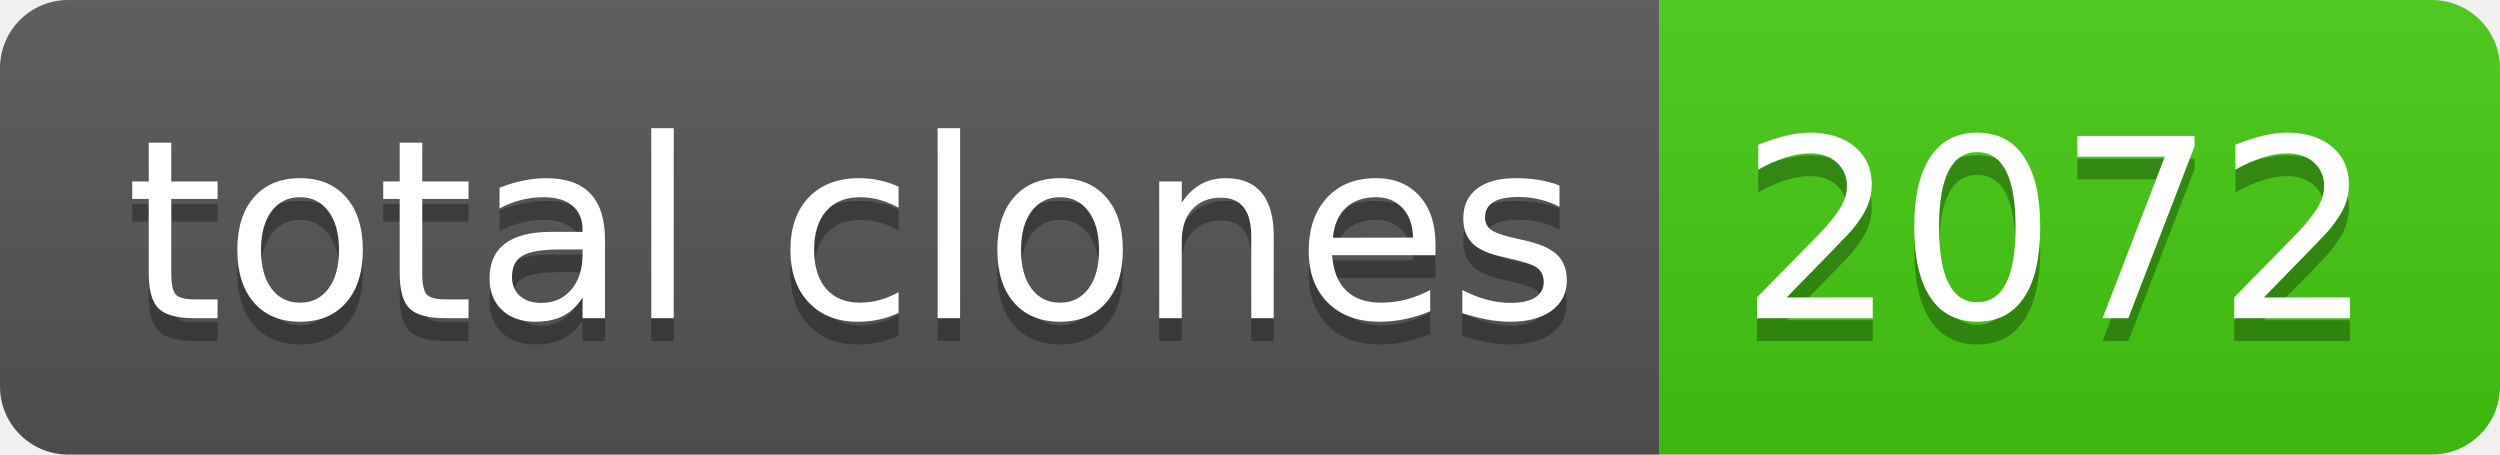
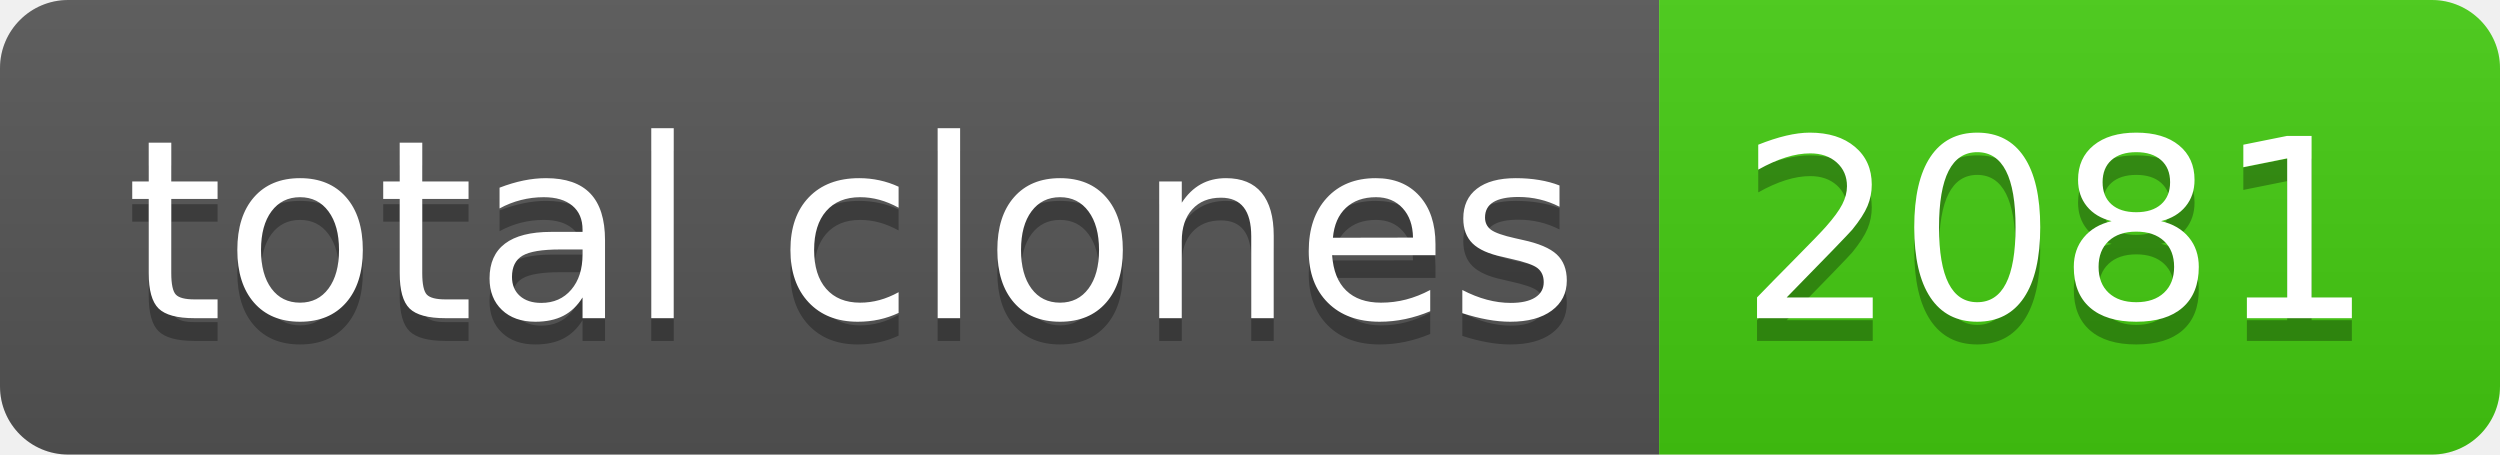
- <svg xmlns="http://www.w3.org/2000/svg" width="110" height="20" role="img" aria-label="total clones: 2072">
+ <svg xmlns="http://www.w3.org/2000/svg" width="110" height="20" role="img" aria-label="total clones: 2081">
  <linearGradient id="s" x2="0" y2="100%">
    <stop offset="0" stop-color="#bbb" stop-opacity=".1" />
    <stop offset="1" stop-opacity=".1" />
  </linearGradient>
  <clipPath id="r">
    <rect width="110" height="20" rx="3" fill="#fff" />
  </clipPath>
  <g clip-path="url(#r)">
    <rect width="73" height="20" fill="#555" />
    <rect x="73" width="37" height="20" fill="#4c1" />
    <rect width="110" height="20" fill="url(#s)" />
  </g>
  <g fill="#fff" text-anchor="middle" font-family="Verdana,Geneva,DejaVu Sans,sans-serif" text-rendering="geometricPrecision" font-size="110">
    <text aria-hidden="true" x="375" y="150" fill="#010101" fill-opacity=".3" transform="scale(.1)" textLength="630">total clones</text>
    <text x="375" y="140" transform="scale(.1)" fill="#fff" textLength="630">total clones</text>
-     <text aria-hidden="true" x="905" y="150" fill="#010101" fill-opacity=".3" transform="scale(.1)" textLength="270">2072</text>
-     <text x="905" y="140" transform="scale(.1)" fill="#fff" textLength="270">2072</text>
+     <text aria-hidden="true" x="905" y="150" fill="#010101" fill-opacity=".3" transform="scale(.1)" textLength="270">2081</text>
+     <text x="905" y="140" transform="scale(.1)" fill="#fff" textLength="270">2081</text>
  </g>
</svg>
